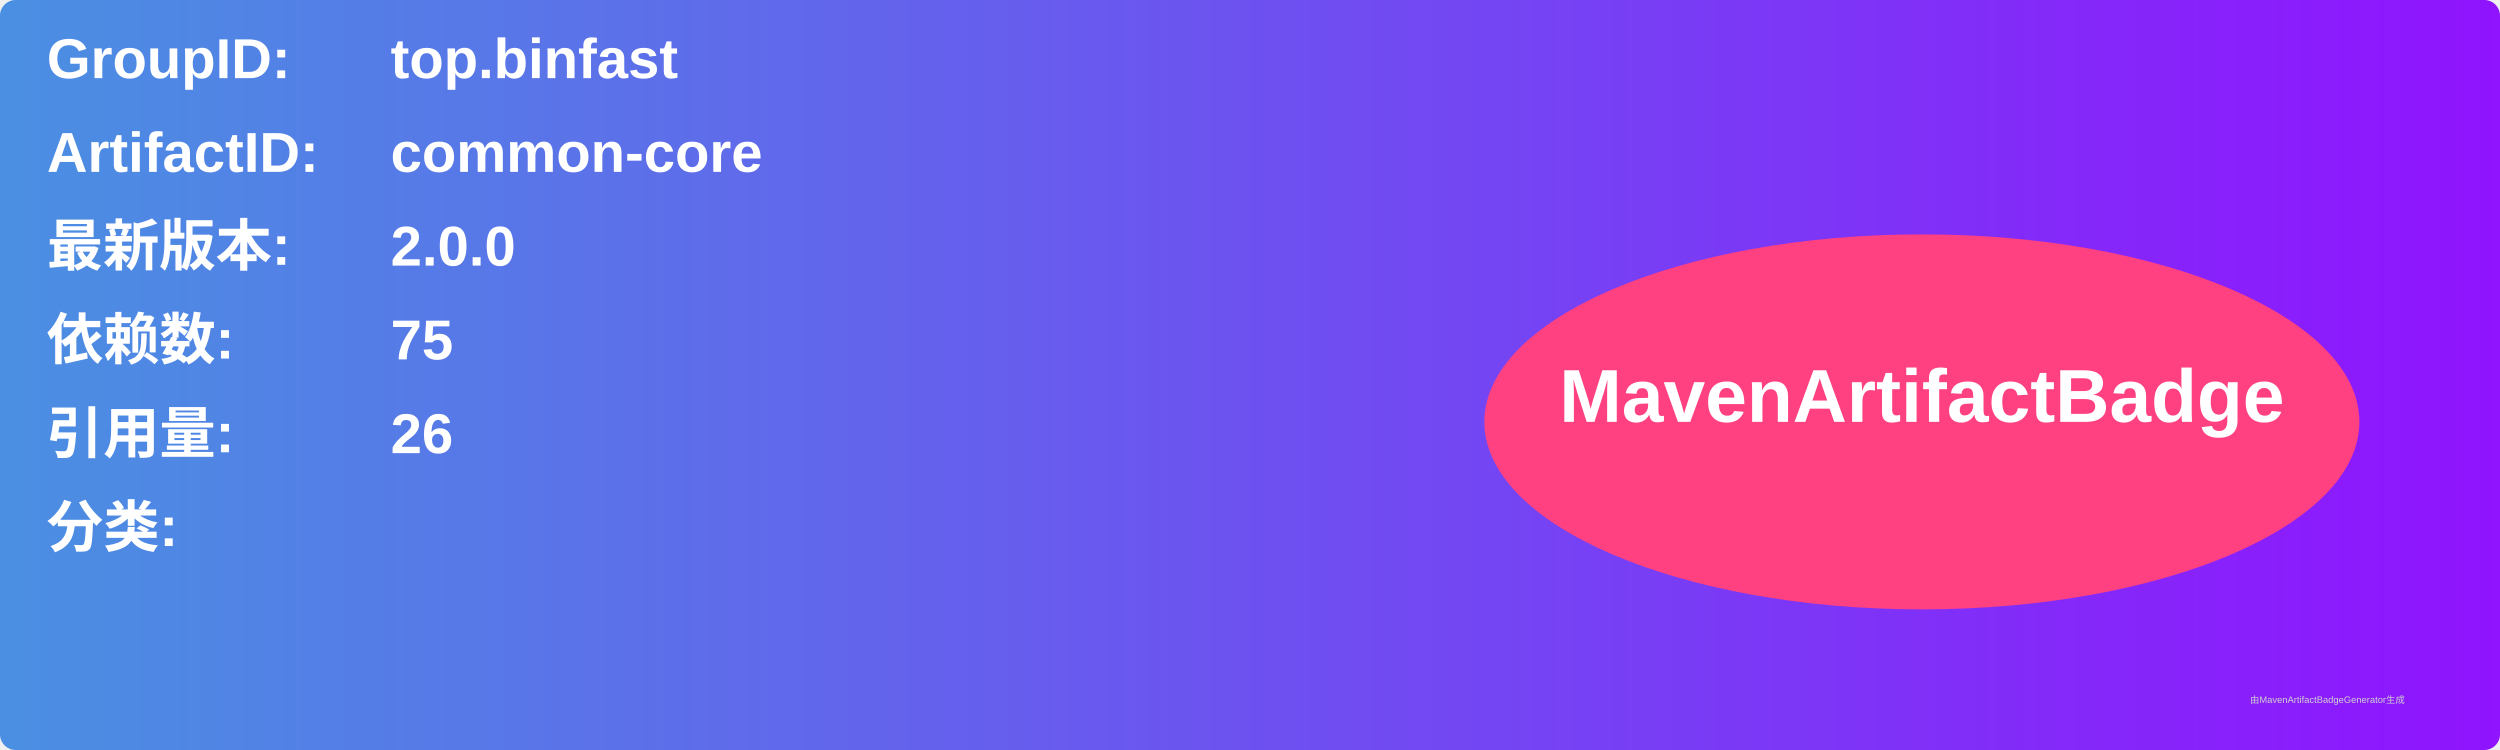
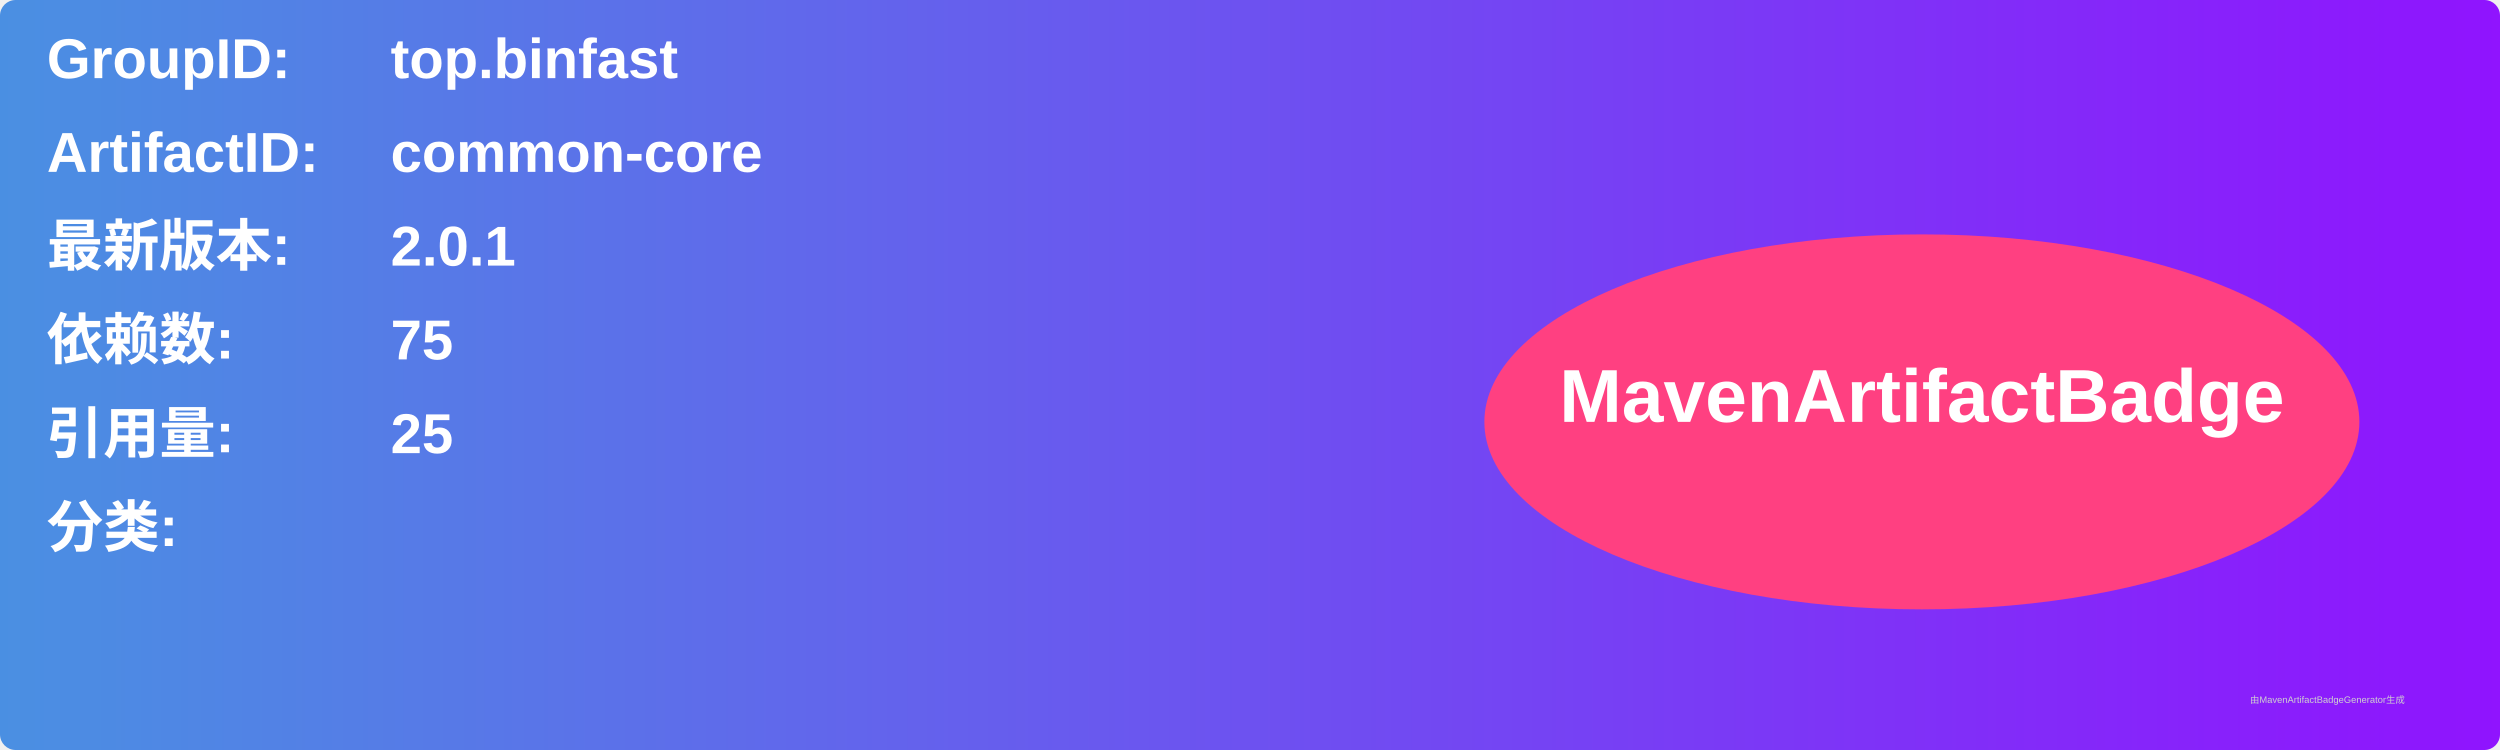
<svg xmlns="http://www.w3.org/2000/svg" width="800" height="240" viewBox="0 0 800 240">
  <linearGradient id="grad" x1="0%" y1="0%" x2="100%" y2="0%">
    <stop offset="0%" stop-color="#4a90e2" />
    <stop offset="100%" stop-color="#9013fe" />
  </linearGradient>
  <rect width="100%" height="100%" rx="5" ry="5" fill="url(#grad)" />
  <g transform="translate(15, 15)">
    <text x="0" y="10" font-family="Arial" font-size="18" fill="white" font-weight="bold" width="260">GroupID:</text>
    <text x="110" y="10" font-family="Arial" font-size="18" fill="white" font-weight="bold" width="460">top.binfast</text>
    <text x="0" y="40" font-family="Arial" font-size="18" fill="white" font-weight="bold" width="260">ArtifactID:</text>
    <text x="110" y="40" font-family="Arial" font-size="18" fill="white" font-weight="bold" width="460">common-core</text>
    <text x="0" y="70" font-family="Arial" font-size="18" fill="white" font-weight="bold">最新版本:</text>
    <text x="110" y="70" font-family="Arial" font-size="18" fill="white" font-weight="bold">
-       <tspan font-weight="bold">2.0.0</tspan>
+       <tspan font-weight="bold">2.0.1</tspan>
    </text>
    <text x="0" y="100" font-family="Arial" font-size="18" fill="white" font-weight="bold">依赖数: </text>
    <text x="110" y="100" font-family="Arial" font-size="18" fill="white">
      <tspan font-weight="bold">75</tspan>
    </text>
    <text x="0" y="130" font-family="Arial" font-size="18" fill="white" font-weight="bold">引用量: </text>
    <text x="110" y="130" font-family="Arial" font-size="18" fill="white">
-       <tspan font-weight="bold">26</tspan>
+       <tspan font-weight="bold">25</tspan>
    </text>
    <text x="0" y="160" font-family="Arial" font-size="18" fill="white" font-weight="bold">分类:</text>
    <text x="10" y="190" font-family="Arial" font-size="10" fill="white">
      <tspan font-weight="bold" />
    </text>
    <ellipse cx="600" cy="120" rx="140" ry="60" fill="#ff4081" />
    <text x="600" y="120" text-anchor="middle" font-family="Arial" font-size="24" fill="white" font-weight="bold">MavenArtifactBadge</text>
  </g>
  <text x="720" y="225" font-family="Arial" font-size="3" fill="#d0d0d0">由MavenArtifactBadgeGenerator生成</text>
</svg>
